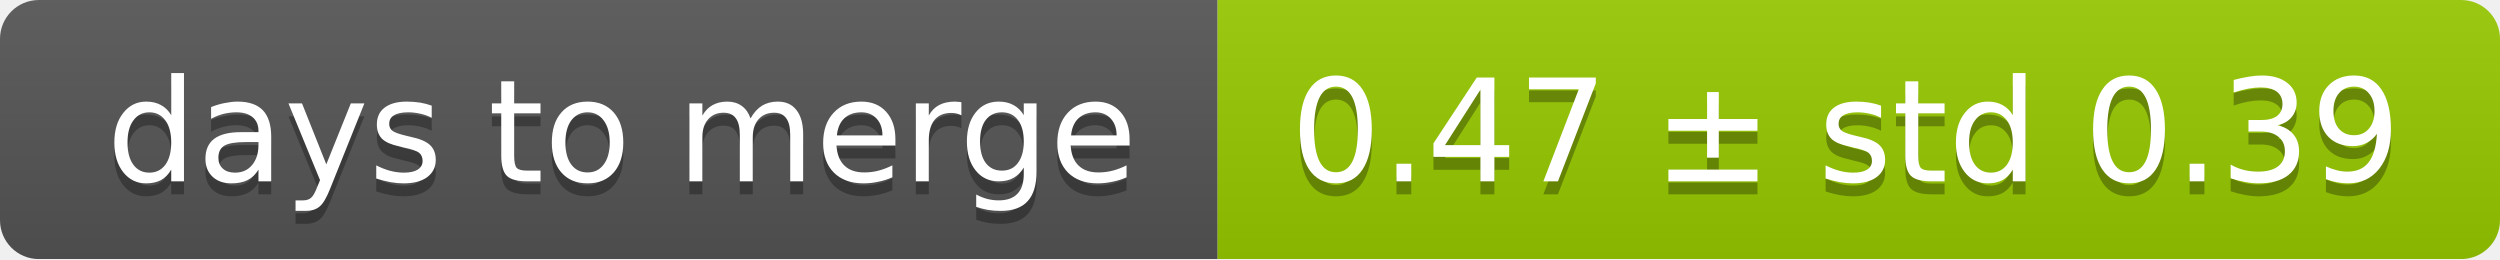
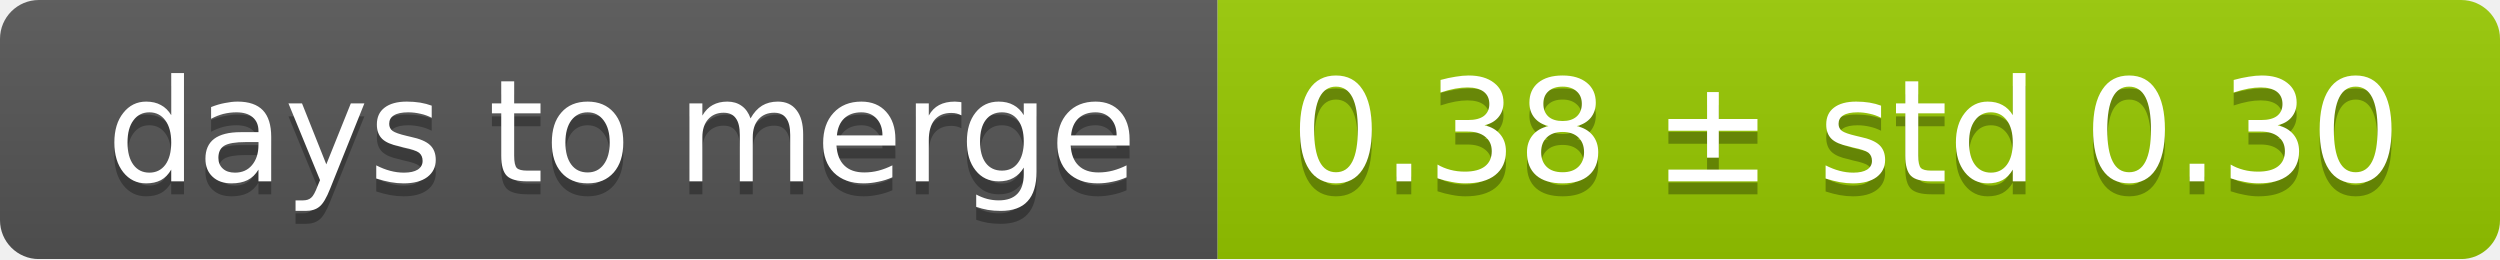
<svg xmlns="http://www.w3.org/2000/svg" width="193" height="20">
  <linearGradient id="smooth" x2="0" y2="100%">
    <stop offset="0" stop-color="#bbb" stop-opacity=".1" />
    <stop offset="1" stop-opacity=".1" />
  </linearGradient>
  <mask id="round">
    <rect width="193" height="20" rx="3" fill="#fff" />
  </mask>
  <g mask="url(#round)">
    <rect width="94" height="20" fill="#555" />
    <rect x="94" width="99" height="20" fill="#97ca00" />
    <rect width="193" height="20" fill="url(#smooth)" />
  </g>
  <g fill="#fff" text-anchor="middle" font-family="DejaVu Sans,Verdana,Geneva,sans-serif" font-size="11">
    <text x="48" y="15" fill="#010101" fill-opacity=".3">days to merge</text>
    <text x="48" y="14">days to merge</text>
-     <text x="142.5" y="15" fill="#010101" fill-opacity=".3">0.47 ± std 0.39</text>
-     <text x="142.5" y="14">0.47 ± std 0.39</text>
+     <text x="142.5" y="15" fill="#010101" fill-opacity=".3">0.38 ± std 0.30</text>
+     <text x="142.5" y="14">0.38 ± std 0.30</text>
  </g>
</svg>
